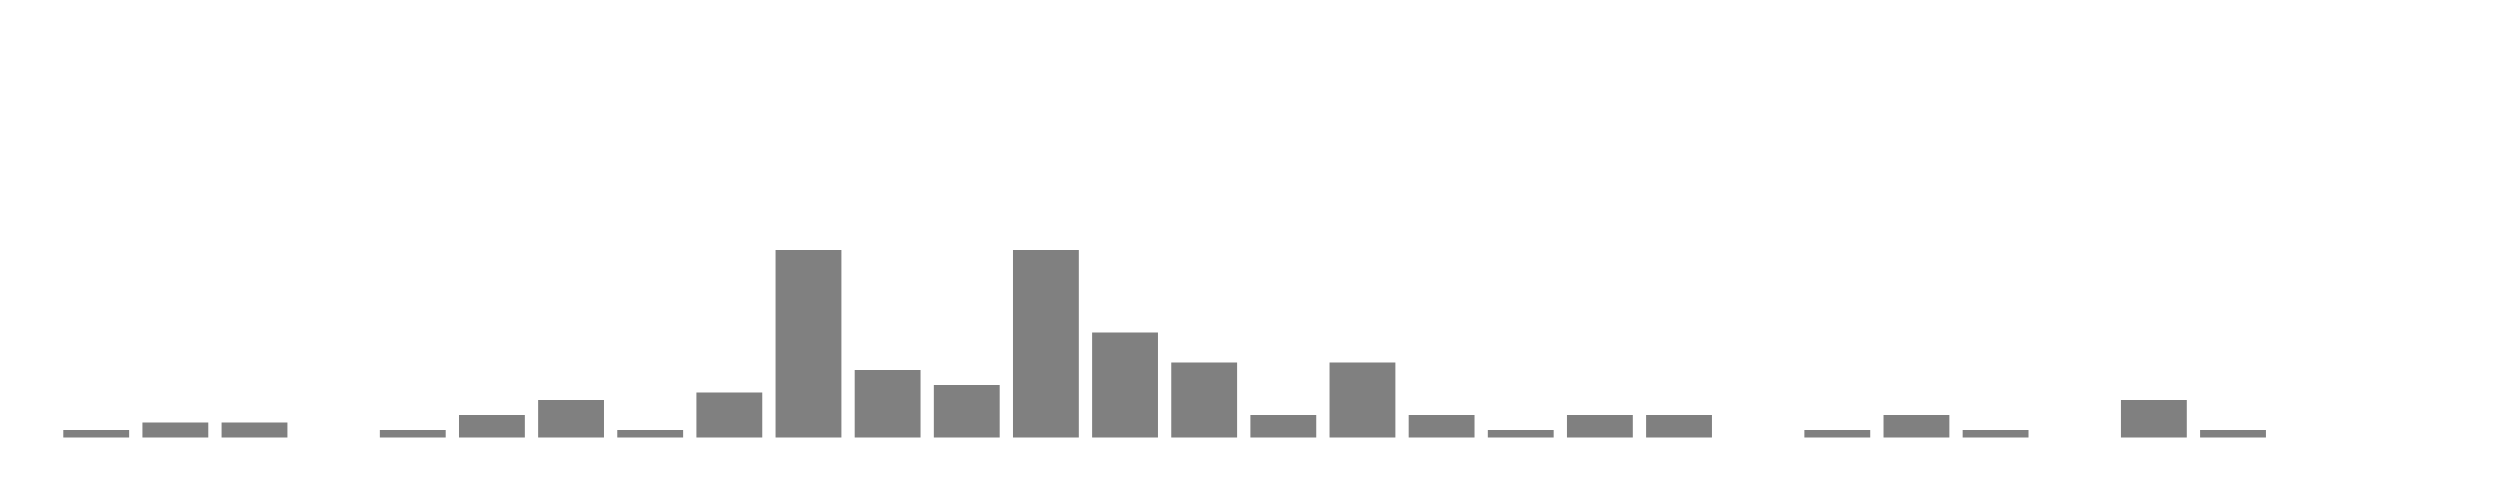
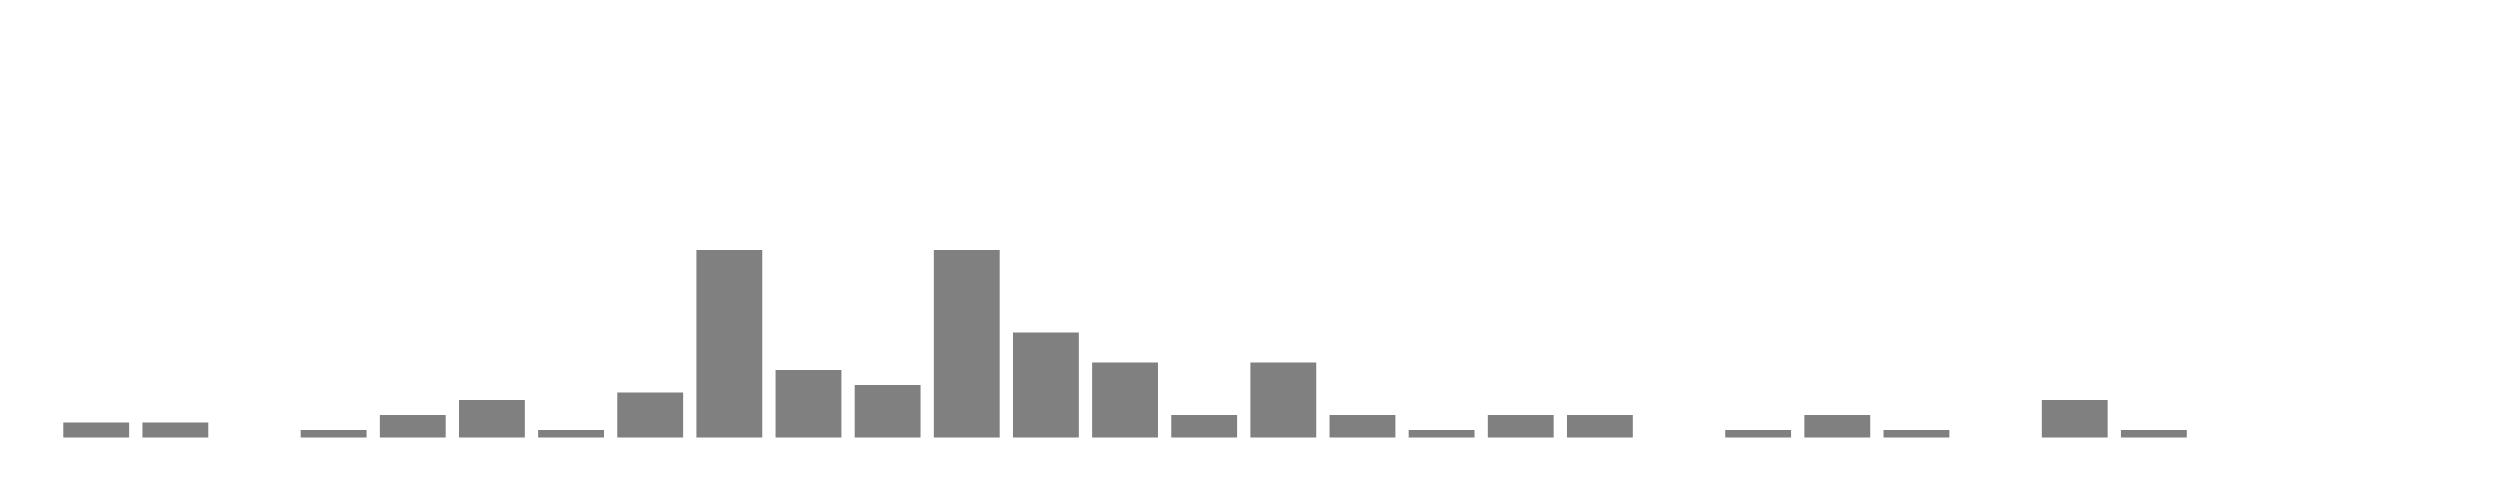
<svg xmlns="http://www.w3.org/2000/svg" width="400" height="80">
  <g transform="translate(10,10)">
-     <rect class="bar" x="0.127" width="10.536" y="58.8" height="1.2" fill="rgba(128, 128, 128, 1)" />
+     <rect class="bar" x="0.127" width="10.536" y="57.6" height="2.4" fill="rgba(128, 128, 128, 1)" />
    <rect class="bar" x="12.789" width="10.536" y="57.6" height="2.4" fill="rgba(128, 128, 128, 1)" />
-     <rect class="bar" x="25.452" width="10.536" y="57.6" height="2.4" fill="rgba(128, 128, 128, 1)" />
-     <rect class="bar" x="38.114" width="10.536" y="60" height="0" fill="rgba(128, 128, 128, 1)" />
-     <rect class="bar" x="50.776" width="10.536" y="58.8" height="1.2" fill="rgba(128, 128, 128, 1)" />
-     <rect class="bar" x="63.439" width="10.536" y="56.4" height="3.6" fill="rgba(128, 128, 128, 1)" />
-     <rect class="bar" x="76.101" width="10.536" y="54" height="6" fill="rgba(128, 128, 128, 1)" />
-     <rect class="bar" x="88.764" width="10.536" y="58.8" height="1.2" fill="rgba(128, 128, 128, 1)" />
-     <rect class="bar" x="101.426" width="10.536" y="52.8" height="7.2" fill="rgba(128, 128, 128, 1)" />
-     <rect class="bar" x="114.089" width="10.536" y="30" height="30" fill="rgba(128, 128, 128, 1)" />
-     <rect class="bar" x="126.751" width="10.536" y="49.2" height="10.8" fill="rgba(128, 128, 128, 1)" />
-     <rect class="bar" x="139.414" width="10.536" y="51.6" height="8.4" fill="rgba(128, 128, 128, 1)" />
-     <rect class="bar" x="152.076" width="10.536" y="30" height="30" fill="rgba(128, 128, 128, 1)" />
-     <rect class="bar" x="164.738" width="10.536" y="43.2" height="16.8" fill="rgba(128, 128, 128, 1)" />
-     <rect class="bar" x="177.401" width="10.536" y="48" height="12" fill="rgba(128, 128, 128, 1)" />
-     <rect class="bar" x="190.063" width="10.536" y="56.4" height="3.6" fill="rgba(128, 128, 128, 1)" />
-     <rect class="bar" x="202.726" width="10.536" y="48" height="12" fill="rgba(128, 128, 128, 1)" />
-     <rect class="bar" x="215.388" width="10.536" y="56.4" height="3.6" fill="rgba(128, 128, 128, 1)" />
-     <rect class="bar" x="228.051" width="10.536" y="58.8" height="1.2" fill="rgba(128, 128, 128, 1)" />
+     <rect class="bar" x="25.452" width="10.536" y="60" height="0" fill="rgba(128, 128, 128, 1)" />
+     <rect class="bar" x="38.114" width="10.536" y="58.8" height="1.2" fill="rgba(128, 128, 128, 1)" />
+     <rect class="bar" x="50.776" width="10.536" y="56.4" height="3.6" fill="rgba(128, 128, 128, 1)" />
+     <rect class="bar" x="63.439" width="10.536" y="54" height="6" fill="rgba(128, 128, 128, 1)" />
+     <rect class="bar" x="76.101" width="10.536" y="58.8" height="1.2" fill="rgba(128, 128, 128, 1)" />
+     <rect class="bar" x="88.764" width="10.536" y="52.8" height="7.2" fill="rgba(128, 128, 128, 1)" />
+     <rect class="bar" x="101.426" width="10.536" y="30" height="30" fill="rgba(128, 128, 128, 1)" />
+     <rect class="bar" x="114.089" width="10.536" y="49.2" height="10.8" fill="rgba(128, 128, 128, 1)" />
+     <rect class="bar" x="126.751" width="10.536" y="51.6" height="8.4" fill="rgba(128, 128, 128, 1)" />
+     <rect class="bar" x="139.414" width="10.536" y="30" height="30" fill="rgba(128, 128, 128, 1)" />
+     <rect class="bar" x="152.076" width="10.536" y="43.2" height="16.8" fill="rgba(128, 128, 128, 1)" />
+     <rect class="bar" x="164.738" width="10.536" y="48" height="12" fill="rgba(128, 128, 128, 1)" />
+     <rect class="bar" x="177.401" width="10.536" y="56.4" height="3.6" fill="rgba(128, 128, 128, 1)" />
+     <rect class="bar" x="190.063" width="10.536" y="48" height="12" fill="rgba(128, 128, 128, 1)" />
+     <rect class="bar" x="202.726" width="10.536" y="56.4" height="3.6" fill="rgba(128, 128, 128, 1)" />
+     <rect class="bar" x="215.388" width="10.536" y="58.8" height="1.2" fill="rgba(128, 128, 128, 1)" />
+     <rect class="bar" x="228.051" width="10.536" y="56.4" height="3.6" fill="rgba(128, 128, 128, 1)" />
    <rect class="bar" x="240.713" width="10.536" y="56.4" height="3.6" fill="rgba(128, 128, 128, 1)" />
-     <rect class="bar" x="253.376" width="10.536" y="56.4" height="3.6" fill="rgba(128, 128, 128, 1)" />
-     <rect class="bar" x="266.038" width="10.536" y="60" height="0" fill="rgba(128, 128, 128, 1)" />
-     <rect class="bar" x="278.7" width="10.536" y="58.8" height="1.2" fill="rgba(128, 128, 128, 1)" />
-     <rect class="bar" x="291.363" width="10.536" y="56.4" height="3.6" fill="rgba(128, 128, 128, 1)" />
-     <rect class="bar" x="304.025" width="10.536" y="58.8" height="1.2" fill="rgba(128, 128, 128, 1)" />
-     <rect class="bar" x="316.688" width="10.536" y="60" height="0" fill="rgba(128, 128, 128, 1)" />
-     <rect class="bar" x="329.35" width="10.536" y="54" height="6" fill="rgba(128, 128, 128, 1)" />
-     <rect class="bar" x="342.013" width="10.536" y="58.8" height="1.2" fill="rgba(128, 128, 128, 1)" />
+     <rect class="bar" x="253.376" width="10.536" y="60" height="0" fill="rgba(128, 128, 128, 1)" />
+     <rect class="bar" x="266.038" width="10.536" y="58.8" height="1.2" fill="rgba(128, 128, 128, 1)" />
+     <rect class="bar" x="278.7" width="10.536" y="56.4" height="3.6" fill="rgba(128, 128, 128, 1)" />
+     <rect class="bar" x="291.363" width="10.536" y="58.8" height="1.2" fill="rgba(128, 128, 128, 1)" />
+     <rect class="bar" x="304.025" width="10.536" y="60" height="0" fill="rgba(128, 128, 128, 1)" />
+     <rect class="bar" x="316.688" width="10.536" y="54" height="6" fill="rgba(128, 128, 128, 1)" />
+     <rect class="bar" x="329.35" width="10.536" y="58.8" height="1.2" fill="rgba(128, 128, 128, 1)" />
+     <rect class="bar" x="342.013" width="10.536" y="60" height="0" fill="rgba(128, 128, 128, 1)" />
    <rect class="bar" x="354.675" width="10.536" y="60" height="0" fill="rgba(128, 128, 128, 1)" />
    <rect class="bar" x="367.338" width="10.536" y="60" height="0" fill="rgba(128, 128, 128, 1)" />
  </g>
</svg>
